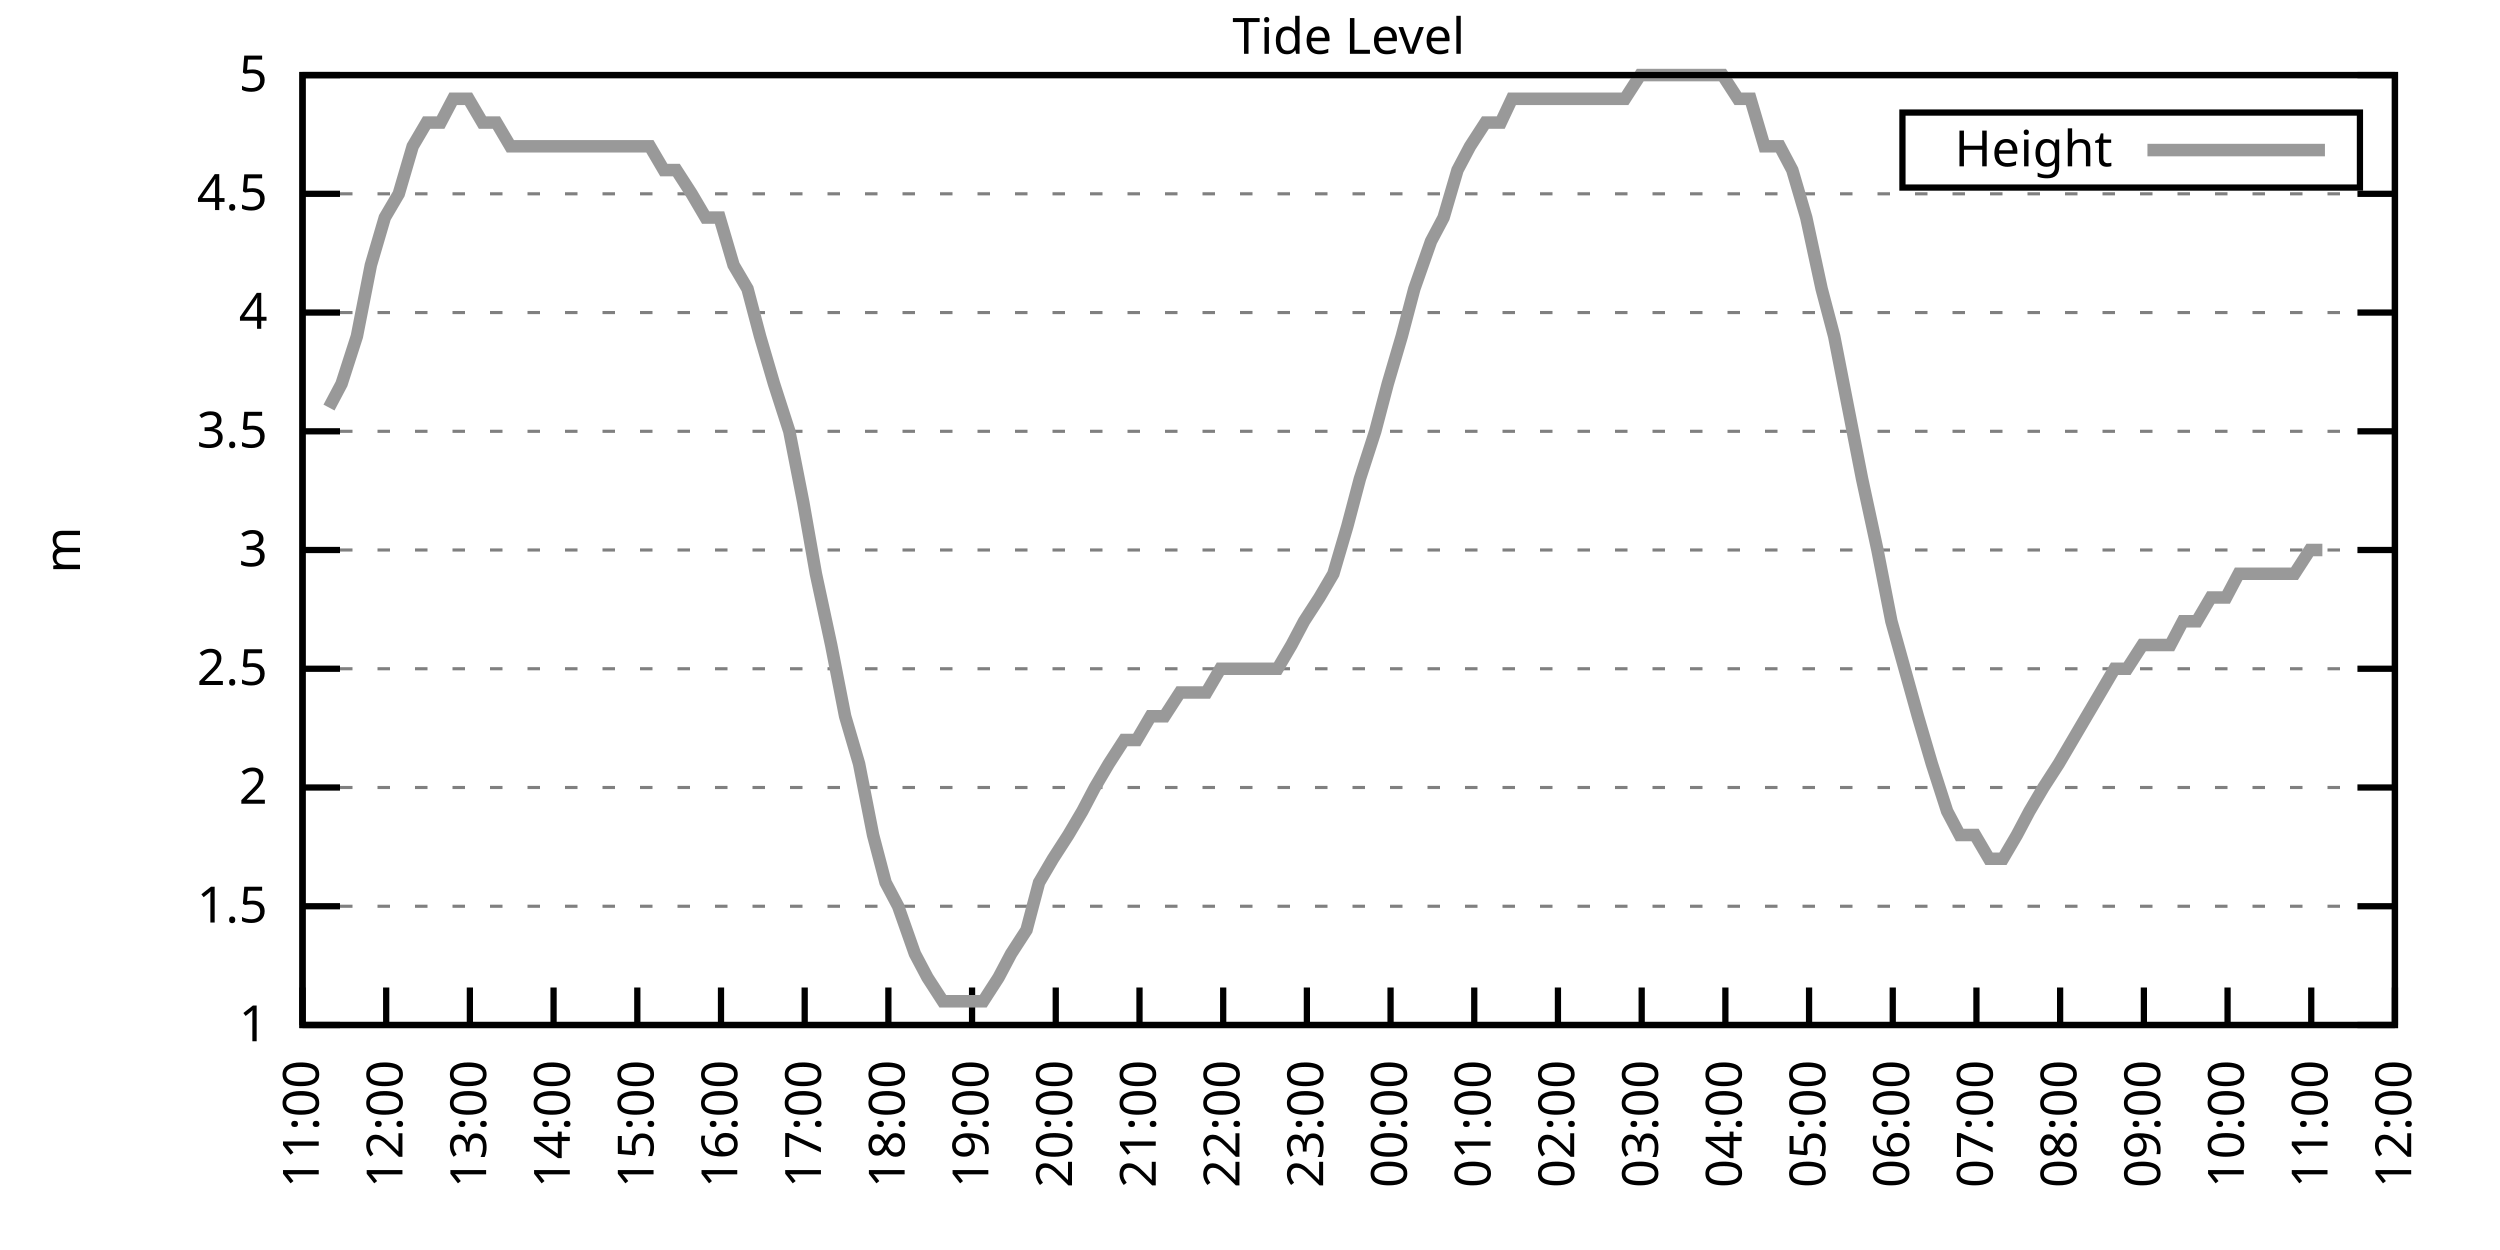
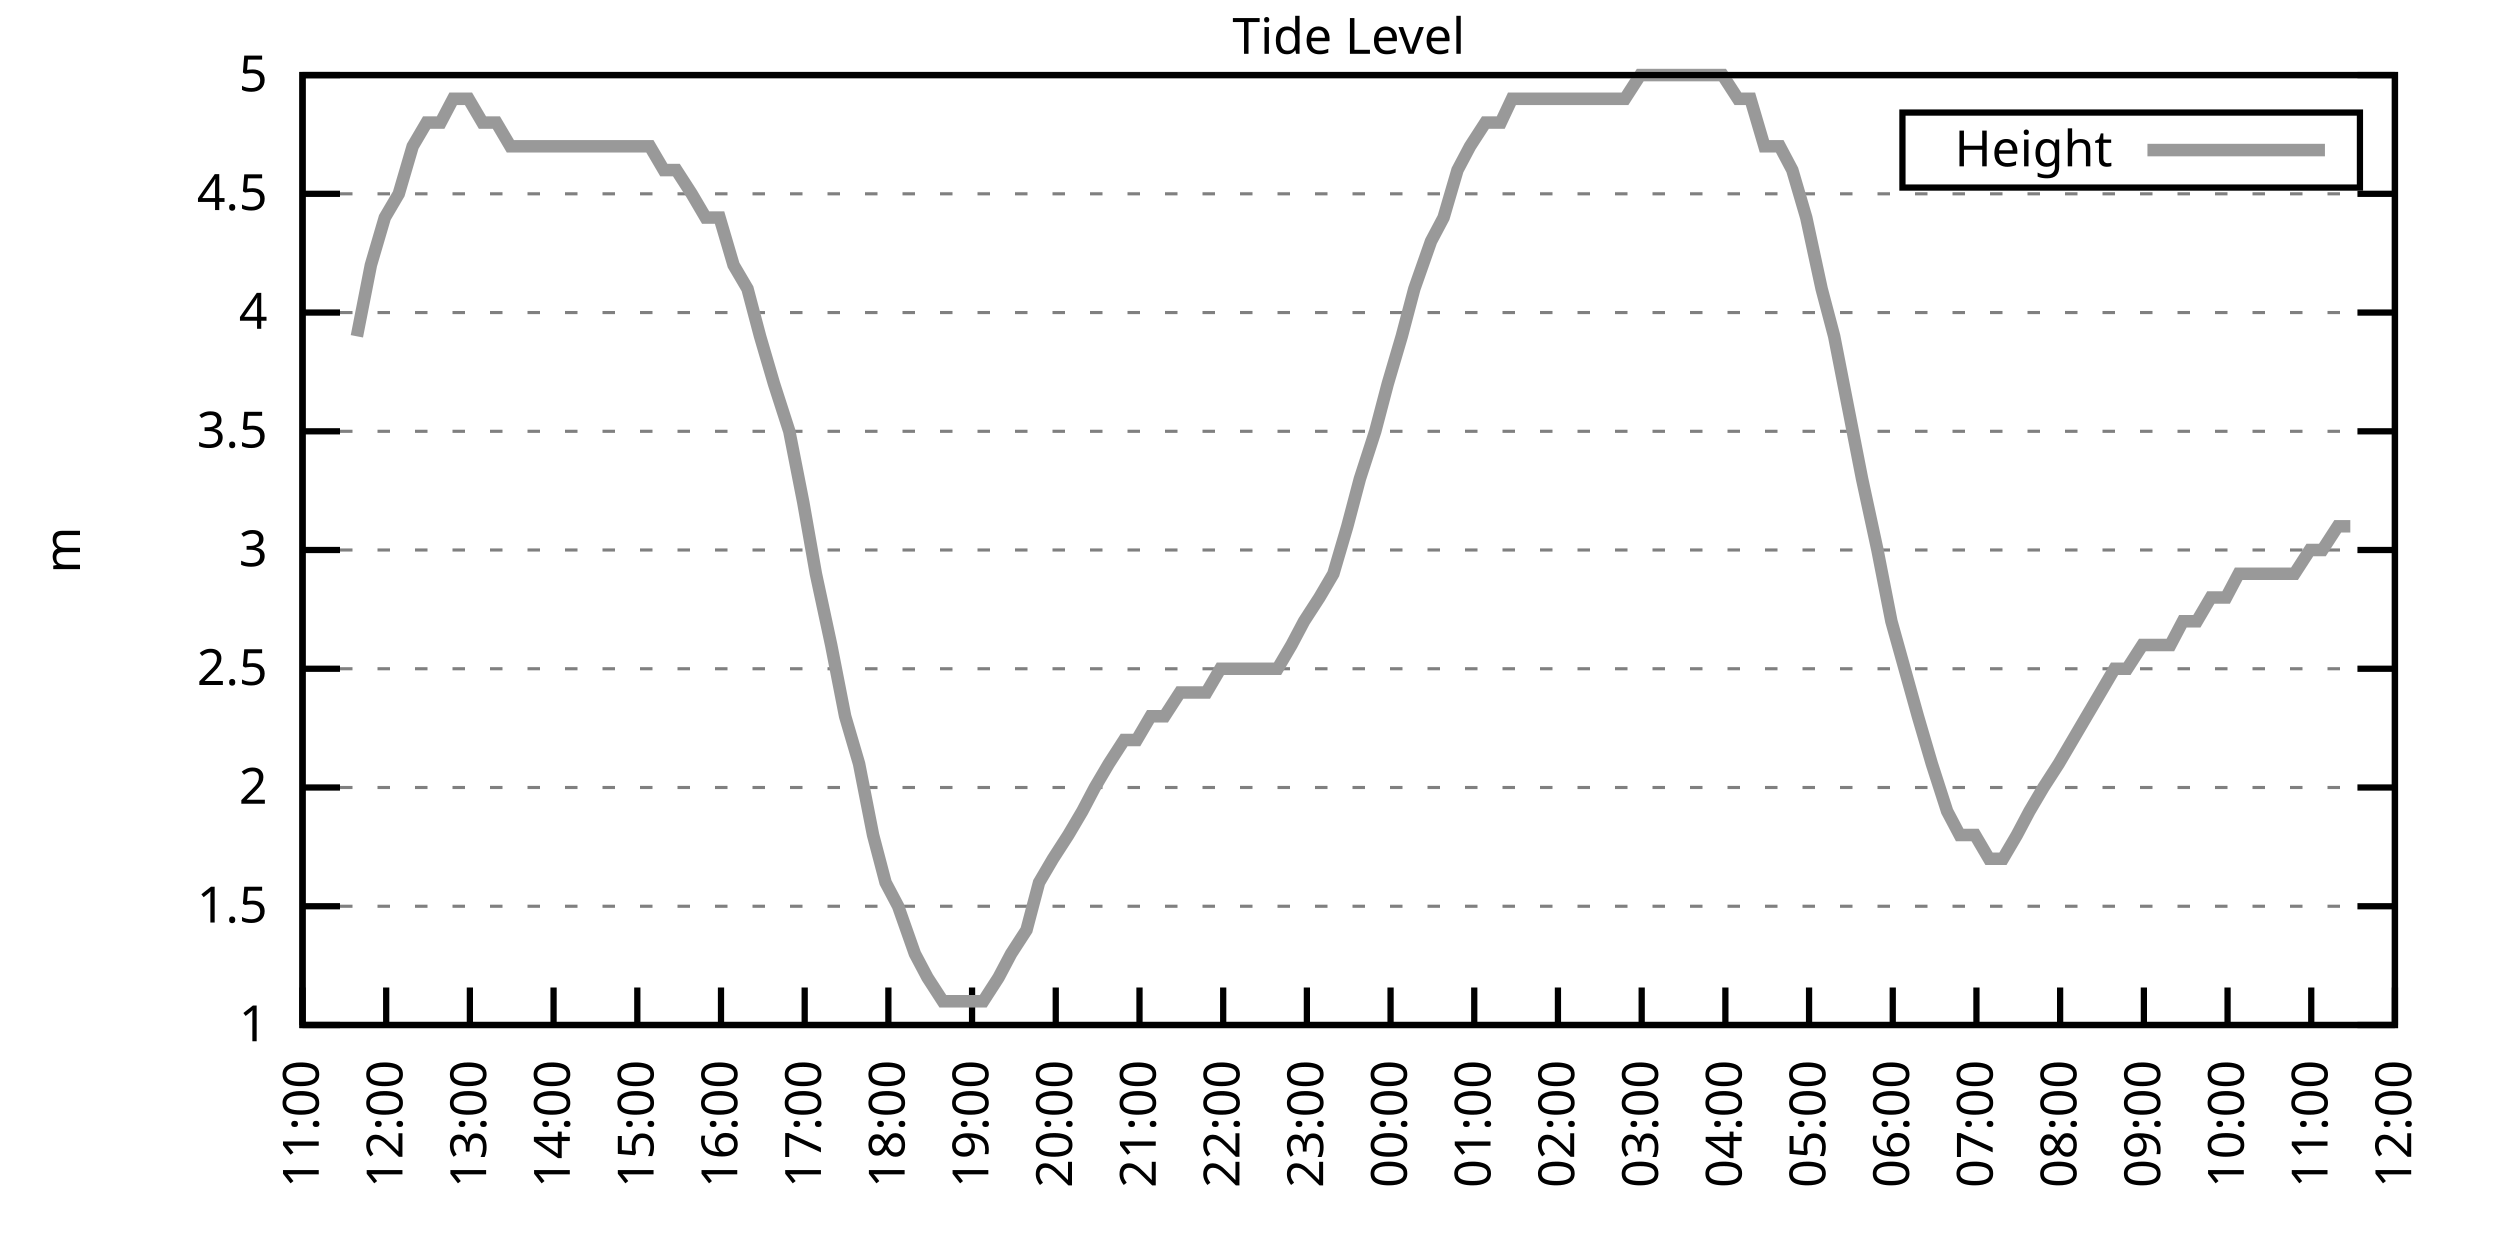
<svg xmlns="http://www.w3.org/2000/svg" xmlns:xlink="http://www.w3.org/1999/xlink" width="400" height="200" viewBox="0 0 400 200">
  <g id="gnuplot_canvas">
    <rect x="0" y="0" width="400" height="200" fill="none" />
    <defs>
      <circle id="gpDot" r="0.5" stroke-width="0.5" stroke="currentColor" />
      <path id="gpPt0" stroke-width="0.333" stroke="currentColor" d="M-1,0 h2 M0,-1 v2" />
      <path id="gpPt1" stroke-width="0.333" stroke="currentColor" d="M-1,-1 L1,1 M1,-1 L-1,1" />
      <path id="gpPt2" stroke-width="0.333" stroke="currentColor" d="M-1,0 L1,0 M0,-1 L0,1 M-1,-1 L1,1 M-1,1 L1,-1" />
      <rect id="gpPt3" stroke-width="0.333" stroke="currentColor" x="-1" y="-1" width="2" height="2" />
      <rect id="gpPt4" stroke-width="0.333" stroke="currentColor" fill="currentColor" x="-1" y="-1" width="2" height="2" />
      <circle id="gpPt5" stroke-width="0.333" stroke="currentColor" cx="0" cy="0" r="1" />
      <use xlink:href="#gpPt5" id="gpPt6" fill="currentColor" stroke="none" />
      <path id="gpPt7" stroke-width="0.333" stroke="currentColor" d="M0,-1.33 L-1.33,0.67 L1.33,0.67 z" />
      <use xlink:href="#gpPt7" id="gpPt8" fill="currentColor" stroke="none" />
      <use xlink:href="#gpPt7" id="gpPt9" stroke="currentColor" transform="rotate(180)" />
      <use xlink:href="#gpPt9" id="gpPt10" fill="currentColor" stroke="none" />
      <use xlink:href="#gpPt3" id="gpPt11" stroke="currentColor" transform="rotate(45)" />
      <use xlink:href="#gpPt11" id="gpPt12" fill="currentColor" stroke="none" />
      <path id="gpPt13" stroke-width="0.333" stroke="currentColor" d="M0,1.330 L1.265,0.411 L0.782,-1.067 L-0.782,-1.076 L-1.265,0.411 z" />
      <use xlink:href="#gpPt13" id="gpPt14" fill="currentColor" stroke="none" />
      <filter id="textbox" filterUnits="objectBoundingBox" x="0" y="0" height="1" width="1">
        <feFlood flood-color="white" flood-opacity="1" result="bgnd" />
        <feComposite in="SourceGraphic" in2="bgnd" operator="atop" />
      </filter>
      <filter id="greybox" filterUnits="objectBoundingBox" x="0" y="0" height="1" width="1">
        <feFlood flood-color="lightgrey" flood-opacity="1" result="grey" />
        <feComposite in="SourceGraphic" in2="grey" operator="atop" />
      </filter>
    </defs>
    <g fill="none" color="white" stroke="currentColor" stroke-width="1.00" stroke-linecap="butt" stroke-linejoin="miter">
</g>
    <g fill="none" color="black" stroke="currentColor" stroke-width="1.00" stroke-linecap="butt" stroke-linejoin="miter">
      <g stroke="none" shape-rendering="crispEdges">
        <polygon fill="rgb(255, 255, 255)" points="48.40,164.00 383.18,164.00 383.18,12.02 48.40,12.02 " />
      </g>
    </g>
    <g fill="none" color="black" stroke="currentColor" stroke-width="1.00" stroke-linecap="butt" stroke-linejoin="miter">
</g>
    <g fill="none" color="black" stroke="black" stroke-width="0.50" stroke-linecap="butt" stroke-linejoin="miter">
</g>
    <g fill="none" color="gray" stroke="currentColor" stroke-width="0.50" stroke-linecap="butt" stroke-linejoin="miter">
      <path stroke="gray" stroke-dasharray="2,4" class="gridline" d="M48.40,164.00 L383.19,164.00  " />
    </g>
    <g fill="none" color="gray" stroke="gray" stroke-width="1.00" stroke-linecap="butt" stroke-linejoin="miter">
</g>
    <g fill="none" color="black" stroke="currentColor" stroke-width="1.00" stroke-linecap="butt" stroke-linejoin="miter">
      <path stroke="black" d="M48.40,164.00 L54.40,164.00 M383.19,164.00 L377.19,164.00  " />
      <g transform="translate(42.80,166.60)" stroke="none" fill="black" font-family="Sans" font-size="8.00" text-anchor="end">
        <text>
          <tspan font-family="Sans"> 1</tspan>
        </text>
      </g>
    </g>
    <g fill="none" color="black" stroke="currentColor" stroke-width="1.00" stroke-linecap="butt" stroke-linejoin="miter">
</g>
    <g fill="none" color="black" stroke="black" stroke-width="0.50" stroke-linecap="butt" stroke-linejoin="miter">
</g>
    <g fill="none" color="gray" stroke="currentColor" stroke-width="0.50" stroke-linecap="butt" stroke-linejoin="miter">
      <path stroke="gray" stroke-dasharray="2,4" class="gridline" d="M48.40,145.00 L383.19,145.00  " />
    </g>
    <g fill="none" color="gray" stroke="gray" stroke-width="1.00" stroke-linecap="butt" stroke-linejoin="miter">
</g>
    <g fill="none" color="black" stroke="currentColor" stroke-width="1.00" stroke-linecap="butt" stroke-linejoin="miter">
      <path stroke="black" d="M48.40,145.00 L54.40,145.00 M383.19,145.00 L377.19,145.00  " />
      <g transform="translate(42.80,147.60)" stroke="none" fill="black" font-family="Sans" font-size="8.00" text-anchor="end">
        <text>
          <tspan font-family="Sans"> 1.5</tspan>
        </text>
      </g>
    </g>
    <g fill="none" color="black" stroke="currentColor" stroke-width="1.00" stroke-linecap="butt" stroke-linejoin="miter">
</g>
    <g fill="none" color="black" stroke="black" stroke-width="0.50" stroke-linecap="butt" stroke-linejoin="miter">
</g>
    <g fill="none" color="gray" stroke="currentColor" stroke-width="0.50" stroke-linecap="butt" stroke-linejoin="miter">
      <path stroke="gray" stroke-dasharray="2,4" class="gridline" d="M48.40,126.00 L383.19,126.00  " />
    </g>
    <g fill="none" color="gray" stroke="gray" stroke-width="1.00" stroke-linecap="butt" stroke-linejoin="miter">
</g>
    <g fill="none" color="black" stroke="currentColor" stroke-width="1.00" stroke-linecap="butt" stroke-linejoin="miter">
      <path stroke="black" d="M48.40,126.00 L54.40,126.00 M383.19,126.00 L377.19,126.00  " />
      <g transform="translate(42.80,128.60)" stroke="none" fill="black" font-family="Sans" font-size="8.00" text-anchor="end">
        <text>
          <tspan font-family="Sans"> 2</tspan>
        </text>
      </g>
    </g>
    <g fill="none" color="black" stroke="currentColor" stroke-width="1.00" stroke-linecap="butt" stroke-linejoin="miter">
</g>
    <g fill="none" color="black" stroke="black" stroke-width="0.50" stroke-linecap="butt" stroke-linejoin="miter">
</g>
    <g fill="none" color="gray" stroke="currentColor" stroke-width="0.50" stroke-linecap="butt" stroke-linejoin="miter">
      <path stroke="gray" stroke-dasharray="2,4" class="gridline" d="M48.40,107.00 L383.19,107.00  " />
    </g>
    <g fill="none" color="gray" stroke="gray" stroke-width="1.00" stroke-linecap="butt" stroke-linejoin="miter">
</g>
    <g fill="none" color="black" stroke="currentColor" stroke-width="1.00" stroke-linecap="butt" stroke-linejoin="miter">
      <path stroke="black" d="M48.40,107.00 L54.40,107.00 M383.19,107.00 L377.19,107.00  " />
      <g transform="translate(42.80,109.60)" stroke="none" fill="black" font-family="Sans" font-size="8.00" text-anchor="end">
        <text>
          <tspan font-family="Sans"> 2.5</tspan>
        </text>
      </g>
    </g>
    <g fill="none" color="black" stroke="currentColor" stroke-width="1.00" stroke-linecap="butt" stroke-linejoin="miter">
</g>
    <g fill="none" color="black" stroke="black" stroke-width="0.50" stroke-linecap="butt" stroke-linejoin="miter">
</g>
    <g fill="none" color="gray" stroke="currentColor" stroke-width="0.50" stroke-linecap="butt" stroke-linejoin="miter">
      <path stroke="gray" stroke-dasharray="2,4" class="gridline" d="M48.40,88.00 L383.19,88.00  " />
    </g>
    <g fill="none" color="gray" stroke="gray" stroke-width="1.00" stroke-linecap="butt" stroke-linejoin="miter">
</g>
    <g fill="none" color="black" stroke="currentColor" stroke-width="1.00" stroke-linecap="butt" stroke-linejoin="miter">
      <path stroke="black" d="M48.40,88.00 L54.40,88.00 M383.19,88.00 L377.19,88.00  " />
      <g transform="translate(42.80,90.60)" stroke="none" fill="black" font-family="Sans" font-size="8.00" text-anchor="end">
        <text>
          <tspan font-family="Sans"> 3</tspan>
        </text>
      </g>
    </g>
    <g fill="none" color="black" stroke="currentColor" stroke-width="1.00" stroke-linecap="butt" stroke-linejoin="miter">
</g>
    <g fill="none" color="black" stroke="black" stroke-width="0.50" stroke-linecap="butt" stroke-linejoin="miter">
</g>
    <g fill="none" color="gray" stroke="currentColor" stroke-width="0.50" stroke-linecap="butt" stroke-linejoin="miter">
      <path stroke="gray" stroke-dasharray="2,4" class="gridline" d="M48.40,69.01 L383.19,69.01  " />
    </g>
    <g fill="none" color="gray" stroke="gray" stroke-width="1.00" stroke-linecap="butt" stroke-linejoin="miter">
</g>
    <g fill="none" color="black" stroke="currentColor" stroke-width="1.00" stroke-linecap="butt" stroke-linejoin="miter">
      <path stroke="black" d="M48.40,69.01 L54.40,69.01 M383.19,69.01 L377.19,69.01  " />
      <g transform="translate(42.80,71.61)" stroke="none" fill="black" font-family="Sans" font-size="8.00" text-anchor="end">
        <text>
          <tspan font-family="Sans"> 3.5</tspan>
        </text>
      </g>
    </g>
    <g fill="none" color="black" stroke="currentColor" stroke-width="1.00" stroke-linecap="butt" stroke-linejoin="miter">
</g>
    <g fill="none" color="black" stroke="black" stroke-width="0.50" stroke-linecap="butt" stroke-linejoin="miter">
</g>
    <g fill="none" color="gray" stroke="currentColor" stroke-width="0.50" stroke-linecap="butt" stroke-linejoin="miter">
      <path stroke="gray" stroke-dasharray="2,4" class="gridline" d="M48.40,50.01 L383.19,50.01  " />
    </g>
    <g fill="none" color="gray" stroke="gray" stroke-width="1.00" stroke-linecap="butt" stroke-linejoin="miter">
</g>
    <g fill="none" color="black" stroke="currentColor" stroke-width="1.00" stroke-linecap="butt" stroke-linejoin="miter">
      <path stroke="black" d="M48.40,50.01 L54.40,50.01 M383.19,50.01 L377.19,50.01  " />
      <g transform="translate(42.80,52.61)" stroke="none" fill="black" font-family="Sans" font-size="8.00" text-anchor="end">
        <text>
          <tspan font-family="Sans"> 4</tspan>
        </text>
      </g>
    </g>
    <g fill="none" color="black" stroke="currentColor" stroke-width="1.00" stroke-linecap="butt" stroke-linejoin="miter">
</g>
    <g fill="none" color="black" stroke="black" stroke-width="0.50" stroke-linecap="butt" stroke-linejoin="miter">
</g>
    <g fill="none" color="gray" stroke="currentColor" stroke-width="0.50" stroke-linecap="butt" stroke-linejoin="miter">
      <path stroke="gray" stroke-dasharray="2,4" class="gridline" d="M48.40,31.01 L383.19,31.01  " />
    </g>
    <g fill="none" color="gray" stroke="gray" stroke-width="1.00" stroke-linecap="butt" stroke-linejoin="miter">
</g>
    <g fill="none" color="black" stroke="currentColor" stroke-width="1.00" stroke-linecap="butt" stroke-linejoin="miter">
      <path stroke="black" d="M48.40,31.01 L54.40,31.01 M383.19,31.01 L377.19,31.01  " />
      <g transform="translate(42.80,33.61)" stroke="none" fill="black" font-family="Sans" font-size="8.00" text-anchor="end">
        <text>
          <tspan font-family="Sans"> 4.5</tspan>
        </text>
      </g>
    </g>
    <g fill="none" color="black" stroke="currentColor" stroke-width="1.00" stroke-linecap="butt" stroke-linejoin="miter">
</g>
    <g fill="none" color="black" stroke="black" stroke-width="0.50" stroke-linecap="butt" stroke-linejoin="miter">
</g>
    <g fill="none" color="gray" stroke="currentColor" stroke-width="0.50" stroke-linecap="butt" stroke-linejoin="miter">
      <path stroke="gray" stroke-dasharray="2,4" class="gridline" d="M48.40,12.01 L383.19,12.01  " />
    </g>
    <g fill="none" color="gray" stroke="gray" stroke-width="1.00" stroke-linecap="butt" stroke-linejoin="miter">
</g>
    <g fill="none" color="black" stroke="currentColor" stroke-width="1.00" stroke-linecap="butt" stroke-linejoin="miter">
      <path stroke="black" d="M48.40,12.01 L54.40,12.01 M383.19,12.01 L377.19,12.01  " />
      <g transform="translate(42.80,14.61)" stroke="none" fill="black" font-family="Sans" font-size="8.00" text-anchor="end">
        <text>
          <tspan font-family="Sans"> 5</tspan>
        </text>
      </g>
    </g>
    <g fill="none" color="black" stroke="currentColor" stroke-width="1.00" stroke-linecap="butt" stroke-linejoin="miter">
      <path stroke="black" d="M48.40,164.00 L48.40,158.00  " />
      <g transform="translate(51.00,169.60) rotate(270.00)" stroke="none" fill="black" font-family="Sans" font-size="8.00" text-anchor="end">
        <text>
          <tspan font-family="Sans">11:00</tspan>
        </text>
      </g>
    </g>
    <g fill="none" color="black" stroke="currentColor" stroke-width="1.00" stroke-linecap="butt" stroke-linejoin="miter">
      <path stroke="black" d="M61.79,164.00 L61.79,158.00  " />
      <g transform="translate(64.39,169.60) rotate(270.00)" stroke="none" fill="black" font-family="Sans" font-size="8.00" text-anchor="end">
        <text>
          <tspan font-family="Sans">12:00</tspan>
        </text>
      </g>
    </g>
    <g fill="none" color="black" stroke="currentColor" stroke-width="1.00" stroke-linecap="butt" stroke-linejoin="miter">
      <path stroke="black" d="M75.18,164.00 L75.18,158.00  " />
      <g transform="translate(77.78,169.60) rotate(270.00)" stroke="none" fill="black" font-family="Sans" font-size="8.00" text-anchor="end">
        <text>
          <tspan font-family="Sans">13:00</tspan>
        </text>
      </g>
    </g>
    <g fill="none" color="black" stroke="currentColor" stroke-width="1.00" stroke-linecap="butt" stroke-linejoin="miter">
      <path stroke="black" d="M88.57,164.00 L88.57,158.00  " />
      <g transform="translate(91.17,169.60) rotate(270.00)" stroke="none" fill="black" font-family="Sans" font-size="8.00" text-anchor="end">
        <text>
          <tspan font-family="Sans">14:00</tspan>
        </text>
      </g>
    </g>
    <g fill="none" color="black" stroke="currentColor" stroke-width="1.00" stroke-linecap="butt" stroke-linejoin="miter">
      <path stroke="black" d="M101.97,164.00 L101.97,158.00  " />
      <g transform="translate(104.57,169.60) rotate(270.00)" stroke="none" fill="black" font-family="Sans" font-size="8.00" text-anchor="end">
        <text>
          <tspan font-family="Sans">15:00</tspan>
        </text>
      </g>
    </g>
    <g fill="none" color="black" stroke="currentColor" stroke-width="1.00" stroke-linecap="butt" stroke-linejoin="miter">
      <path stroke="black" d="M115.36,164.00 L115.36,158.00  " />
      <g transform="translate(117.96,169.60) rotate(270.00)" stroke="none" fill="black" font-family="Sans" font-size="8.00" text-anchor="end">
        <text>
          <tspan font-family="Sans">16:00</tspan>
        </text>
      </g>
    </g>
    <g fill="none" color="black" stroke="currentColor" stroke-width="1.00" stroke-linecap="butt" stroke-linejoin="miter">
      <path stroke="black" d="M128.75,164.00 L128.75,158.00  " />
      <g transform="translate(131.35,169.60) rotate(270.00)" stroke="none" fill="black" font-family="Sans" font-size="8.00" text-anchor="end">
        <text>
          <tspan font-family="Sans">17:00</tspan>
        </text>
      </g>
    </g>
    <g fill="none" color="black" stroke="currentColor" stroke-width="1.00" stroke-linecap="butt" stroke-linejoin="miter">
      <path stroke="black" d="M142.14,164.00 L142.14,158.00  " />
      <g transform="translate(144.74,169.60) rotate(270.00)" stroke="none" fill="black" font-family="Sans" font-size="8.00" text-anchor="end">
        <text>
          <tspan font-family="Sans">18:00</tspan>
        </text>
      </g>
    </g>
    <g fill="none" color="black" stroke="currentColor" stroke-width="1.00" stroke-linecap="butt" stroke-linejoin="miter">
      <path stroke="black" d="M155.53,164.00 L155.53,158.00  " />
      <g transform="translate(158.13,169.60) rotate(270.00)" stroke="none" fill="black" font-family="Sans" font-size="8.00" text-anchor="end">
        <text>
          <tspan font-family="Sans">19:00</tspan>
        </text>
      </g>
    </g>
    <g fill="none" color="black" stroke="currentColor" stroke-width="1.00" stroke-linecap="butt" stroke-linejoin="miter">
      <path stroke="black" d="M168.92,164.00 L168.92,158.00  " />
      <g transform="translate(171.52,169.60) rotate(270.00)" stroke="none" fill="black" font-family="Sans" font-size="8.00" text-anchor="end">
        <text>
          <tspan font-family="Sans">20:00</tspan>
        </text>
      </g>
    </g>
    <g fill="none" color="black" stroke="currentColor" stroke-width="1.00" stroke-linecap="butt" stroke-linejoin="miter">
      <path stroke="black" d="M182.32,164.00 L182.32,158.00  " />
      <g transform="translate(184.92,169.60) rotate(270.00)" stroke="none" fill="black" font-family="Sans" font-size="8.00" text-anchor="end">
        <text>
          <tspan font-family="Sans">21:00</tspan>
        </text>
      </g>
    </g>
    <g fill="none" color="black" stroke="currentColor" stroke-width="1.00" stroke-linecap="butt" stroke-linejoin="miter">
      <path stroke="black" d="M195.71,164.00 L195.71,158.00  " />
      <g transform="translate(198.31,169.60) rotate(270.00)" stroke="none" fill="black" font-family="Sans" font-size="8.00" text-anchor="end">
        <text>
          <tspan font-family="Sans">22:00</tspan>
        </text>
      </g>
    </g>
    <g fill="none" color="black" stroke="currentColor" stroke-width="1.00" stroke-linecap="butt" stroke-linejoin="miter">
      <path stroke="black" d="M209.10,164.00 L209.10,158.00  " />
      <g transform="translate(211.70,169.60) rotate(270.00)" stroke="none" fill="black" font-family="Sans" font-size="8.00" text-anchor="end">
        <text>
          <tspan font-family="Sans">23:00</tspan>
        </text>
      </g>
    </g>
    <g fill="none" color="black" stroke="currentColor" stroke-width="1.00" stroke-linecap="butt" stroke-linejoin="miter">
      <path stroke="black" d="M222.49,164.00 L222.49,158.00  " />
      <g transform="translate(225.09,169.60) rotate(270.00)" stroke="none" fill="black" font-family="Sans" font-size="8.00" text-anchor="end">
        <text>
          <tspan font-family="Sans">00:00</tspan>
        </text>
      </g>
    </g>
    <g fill="none" color="black" stroke="currentColor" stroke-width="1.00" stroke-linecap="butt" stroke-linejoin="miter">
      <path stroke="black" d="M235.88,164.00 L235.88,158.00  " />
      <g transform="translate(238.48,169.60) rotate(270.00)" stroke="none" fill="black" font-family="Sans" font-size="8.00" text-anchor="end">
        <text>
          <tspan font-family="Sans">01:00</tspan>
        </text>
      </g>
    </g>
    <g fill="none" color="black" stroke="currentColor" stroke-width="1.00" stroke-linecap="butt" stroke-linejoin="miter">
      <path stroke="black" d="M249.27,164.00 L249.27,158.00  " />
      <g transform="translate(251.87,169.60) rotate(270.00)" stroke="none" fill="black" font-family="Sans" font-size="8.00" text-anchor="end">
        <text>
          <tspan font-family="Sans">02:00</tspan>
        </text>
      </g>
    </g>
    <g fill="none" color="black" stroke="currentColor" stroke-width="1.00" stroke-linecap="butt" stroke-linejoin="miter">
      <path stroke="black" d="M262.67,164.00 L262.67,158.00  " />
      <g transform="translate(265.27,169.60) rotate(270.00)" stroke="none" fill="black" font-family="Sans" font-size="8.00" text-anchor="end">
        <text>
          <tspan font-family="Sans">03:00</tspan>
        </text>
      </g>
    </g>
    <g fill="none" color="black" stroke="currentColor" stroke-width="1.00" stroke-linecap="butt" stroke-linejoin="miter">
      <path stroke="black" d="M276.06,164.00 L276.06,158.00  " />
      <g transform="translate(278.66,169.60) rotate(270.00)" stroke="none" fill="black" font-family="Sans" font-size="8.00" text-anchor="end">
        <text>
          <tspan font-family="Sans">04:00</tspan>
        </text>
      </g>
    </g>
    <g fill="none" color="black" stroke="currentColor" stroke-width="1.00" stroke-linecap="butt" stroke-linejoin="miter">
      <path stroke="black" d="M289.45,164.00 L289.45,158.00  " />
      <g transform="translate(292.05,169.60) rotate(270.00)" stroke="none" fill="black" font-family="Sans" font-size="8.00" text-anchor="end">
        <text>
          <tspan font-family="Sans">05:00</tspan>
        </text>
      </g>
    </g>
    <g fill="none" color="black" stroke="currentColor" stroke-width="1.00" stroke-linecap="butt" stroke-linejoin="miter">
      <path stroke="black" d="M302.84,164.00 L302.84,158.00  " />
      <g transform="translate(305.44,169.60) rotate(270.00)" stroke="none" fill="black" font-family="Sans" font-size="8.00" text-anchor="end">
        <text>
          <tspan font-family="Sans">06:00</tspan>
        </text>
      </g>
    </g>
    <g fill="none" color="black" stroke="currentColor" stroke-width="1.00" stroke-linecap="butt" stroke-linejoin="miter">
      <path stroke="black" d="M316.23,164.00 L316.23,158.00  " />
      <g transform="translate(318.83,169.60) rotate(270.00)" stroke="none" fill="black" font-family="Sans" font-size="8.00" text-anchor="end">
        <text>
          <tspan font-family="Sans">07:00</tspan>
        </text>
      </g>
    </g>
    <g fill="none" color="black" stroke="currentColor" stroke-width="1.00" stroke-linecap="butt" stroke-linejoin="miter">
      <path stroke="black" d="M329.62,164.00 L329.62,158.00  " />
      <g transform="translate(332.22,169.60) rotate(270.00)" stroke="none" fill="black" font-family="Sans" font-size="8.00" text-anchor="end">
        <text>
          <tspan font-family="Sans">08:00</tspan>
        </text>
      </g>
    </g>
    <g fill="none" color="black" stroke="currentColor" stroke-width="1.00" stroke-linecap="butt" stroke-linejoin="miter">
      <path stroke="black" d="M343.02,164.00 L343.02,158.00  " />
      <g transform="translate(345.62,169.60) rotate(270.00)" stroke="none" fill="black" font-family="Sans" font-size="8.00" text-anchor="end">
        <text>
          <tspan font-family="Sans">09:00</tspan>
        </text>
      </g>
    </g>
    <g fill="none" color="black" stroke="currentColor" stroke-width="1.00" stroke-linecap="butt" stroke-linejoin="miter">
      <path stroke="black" d="M356.41,164.00 L356.41,158.00  " />
      <g transform="translate(359.01,169.60) rotate(270.00)" stroke="none" fill="black" font-family="Sans" font-size="8.00" text-anchor="end">
        <text>
          <tspan font-family="Sans">10:00</tspan>
        </text>
      </g>
    </g>
    <g fill="none" color="black" stroke="currentColor" stroke-width="1.00" stroke-linecap="butt" stroke-linejoin="miter">
      <path stroke="black" d="M369.80,164.00 L369.80,158.00  " />
      <g transform="translate(372.40,169.60) rotate(270.00)" stroke="none" fill="black" font-family="Sans" font-size="8.00" text-anchor="end">
        <text>
          <tspan font-family="Sans">11:00</tspan>
        </text>
      </g>
    </g>
    <g fill="none" color="black" stroke="currentColor" stroke-width="1.00" stroke-linecap="butt" stroke-linejoin="miter">
      <path stroke="black" d="M383.19,164.00 L383.19,158.00  " />
      <g transform="translate(385.79,169.60) rotate(270.00)" stroke="none" fill="black" font-family="Sans" font-size="8.00" text-anchor="end">
        <text>
          <tspan font-family="Sans">12:00</tspan>
        </text>
      </g>
    </g>
    <g fill="none" color="black" stroke="currentColor" stroke-width="1.00" stroke-linecap="butt" stroke-linejoin="miter">
</g>
    <g fill="none" color="black" stroke="currentColor" stroke-width="1.00" stroke-linecap="butt" stroke-linejoin="miter">
      <path stroke="black" d="M48.40,12.01 L48.40,164.00 L383.19,164.00 L383.19,12.01 L48.40,12.01 Z  " />
    </g>
    <g fill="none" color="black" stroke="currentColor" stroke-width="1.00" stroke-linecap="butt" stroke-linejoin="miter">
</g>
    <g fill="none" color="black" stroke="currentColor" stroke-width="1.00" stroke-linecap="butt" stroke-linejoin="miter">
      <path stroke="black" d="M304.39,30.01 L304.39,18.01 L377.59,18.01 L377.59,30.01 L304.39,30.01 Z  " />
    </g>
    <g id="Tide_level_plot_1">
      <g fill="none" color="white" stroke="black" stroke-width="2.00" stroke-linecap="butt" stroke-linejoin="miter">
</g>
      <g fill="none" color="black" stroke="currentColor" stroke-width="2.00" stroke-linecap="butt" stroke-linejoin="miter">
        <g transform="translate(337.99,26.61)" stroke="none" fill="black" font-family="Sans" font-size="8.00" text-anchor="end">
          <text>
            <tspan font-family="Sans">Height</tspan>
          </text>
        </g>
      </g>
      <g fill="none" color="black" stroke="currentColor" stroke-width="2.00" stroke-linecap="butt" stroke-linejoin="miter">
-         <path stroke="rgb(153, 153, 153)" d="M343.59,24.01 L371.99,24.01 M52.64,65.21 L54.65,61.41 L57.10,53.81 L59.34,42.41 L61.57,34.81 L63.80,31.01   L66.03,23.41 L68.26,19.61 L70.50,19.61 L72.50,15.81 L74.96,15.81 L77.19,19.61 L79.42,19.61 L81.66,23.41   L83.89,23.41 L86.12,23.41 L88.35,23.41 L90.58,23.41 L92.82,23.41 L95.05,23.41 L97.28,23.41 L99.51,23.41   L101.74,23.41 L103.98,23.41 L106.21,27.21 L108.22,27.21 L110.67,31.01 L112.90,34.81 L115.13,34.81 L117.37,42.41   L119.60,46.21 L121.61,53.81 L123.84,61.41 L126.29,69.01 L128.53,80.41 L130.54,91.80 L132.99,103.20 L135.22,114.60   L137.45,122.20 L139.69,133.60 L141.69,141.20 L143.70,145.00 L146.38,152.60 L148.39,156.40 L150.85,160.20 L152.85,160.20   L155.31,160.20 L157.32,160.20 L159.77,156.40 L161.78,152.60 L164.24,148.80 L166.25,141.20 L168.48,137.40 L170.93,133.60   L173.17,129.80 L175.17,126.00 L177.41,122.20 L179.86,118.40 L181.87,118.40 L184.10,114.60 L186.33,114.60 L188.79,110.80   L190.80,110.80 L193.03,110.80 L195.26,107.00 L197.72,107.00 L199.95,107.00 L201.96,107.00 L204.41,107.00 L206.64,103.20   L208.65,99.40 L211.11,95.60 L213.34,91.80 L215.57,84.21 L217.58,76.61 L220.04,69.01 L222.04,61.41 L224.28,53.81   L226.29,46.21 L228.96,38.61 L230.97,34.81 L233.20,27.21 L235.21,23.41 L237.67,19.61 L240.12,19.61 L241.91,15.81   L244.14,15.81 L246.60,15.81 L249.05,15.81 L251.06,15.81 L253.51,15.81 L255.52,15.81 L257.76,15.81 L259.99,15.81   L262.44,12.01 L266.91,12.01 L268.92,12.01 L271.15,12.01 L273.60,12.01 L275.61,12.01 L278.07,15.81 L280.07,15.81   L282.31,23.41 L284.76,23.41 L286.77,27.21 L289.00,34.81 L291.46,46.21 L293.47,53.81 L295.70,65.21 L297.93,76.61   L300.39,88.00 L302.62,99.40 L306.86,114.60 L309.09,122.20 L311.54,129.80 L313.55,133.60 L316.01,133.60 L318.24,137.40   L320.47,137.40 L322.70,133.60 L324.71,129.80 L326.95,126.00 L329.40,122.20 L333.86,114.60 L336.10,110.80 L338.33,107.00   L340.34,107.00 L342.79,103.20 L345.02,103.20 L347.26,103.20 L349.26,99.40 L351.50,99.40 L353.73,95.60 L356.18,95.60   L358.19,91.80 L360.42,91.80 L362.66,91.80 L365.11,91.80 L367.12,91.80 L369.58,88.00 L371.58,88.00  " />
+         <path stroke="rgb(153, 153, 153)" d="M343.59,24.01 L371.99,24.01 M57.10,53.81 L59.34,42.41 L61.57,34.81 L63.80,31.01 L66.03,23.41 L68.26,19.61   L70.50,19.61 L72.50,15.81 L74.96,15.81 L77.19,19.61 L79.42,19.61 L81.66,23.41 L83.89,23.41 L86.12,23.41   L88.35,23.41 L90.58,23.41 L92.82,23.41 L95.05,23.41 L97.28,23.41 L99.51,23.41 L101.74,23.41 L103.98,23.41   L106.21,27.21 L108.22,27.21 L110.67,31.01 L112.90,34.81 L115.13,34.81 L117.37,42.41 L119.60,46.21 L121.61,53.81   L123.84,61.41 L126.29,69.01 L128.53,80.41 L130.54,91.80 L132.99,103.20 L135.22,114.60 L137.45,122.20 L139.69,133.60   L141.69,141.20 L143.70,145.00 L146.38,152.60 L148.39,156.40 L150.85,160.20 L152.85,160.20 L155.31,160.20 L157.32,160.20   L159.77,156.40 L161.78,152.60 L164.24,148.80 L166.25,141.20 L168.48,137.40 L170.93,133.60 L173.17,129.80 L175.17,126.00   L177.41,122.20 L179.86,118.40 L181.87,118.40 L184.10,114.60 L186.33,114.60 L188.79,110.80 L190.80,110.80 L193.03,110.80   L195.26,107.00 L197.72,107.00 L199.95,107.00 L201.96,107.00 L204.41,107.00 L206.64,103.20 L208.65,99.40 L211.11,95.60   L213.34,91.80 L215.57,84.21 L217.58,76.61 L220.04,69.01 L222.04,61.41 L224.28,53.81 L226.29,46.21 L228.96,38.61   L230.97,34.81 L233.20,27.21 L235.21,23.41 L237.67,19.61 L240.12,19.61 L241.91,15.81 L244.14,15.81 L246.60,15.81   L249.05,15.81 L251.06,15.81 L253.51,15.81 L255.52,15.81 L257.76,15.81 L259.99,15.81 L262.44,12.01 L266.91,12.01   L268.92,12.01 L271.15,12.01 L273.60,12.01 L275.61,12.01 L278.07,15.81 L280.07,15.81 L282.31,23.41 L284.76,23.41   L286.77,27.21 L289.00,34.81 L291.46,46.21 L293.47,53.81 L295.70,65.21 L297.93,76.61 L300.39,88.00 L302.62,99.40   L306.86,114.60 L309.09,122.20 L311.54,129.80 L313.55,133.60 L316.01,133.60 L318.24,137.40 L320.47,137.40 L322.70,133.60   L324.71,129.80 L326.95,126.00 L329.40,122.20 L333.86,114.60 L336.10,110.80 L338.33,107.00 L340.34,107.00 L342.79,103.20   L345.02,103.20 L347.26,103.20 L349.26,99.40 L351.50,99.40 L353.73,95.60 L356.18,95.60 L358.19,91.80 L360.42,91.80   L362.66,91.80 L365.11,91.80 L367.12,91.80 L369.58,88.00 L371.58,88.00 L374.04,84.21 L376.05,84.21  " />
      </g>
    </g>
    <g fill="none" color="black" stroke="currentColor" stroke-width="2.00" stroke-linecap="butt" stroke-linejoin="miter">
</g>
    <g fill="none" color="black" stroke="black" stroke-width="1.00" stroke-linecap="butt" stroke-linejoin="miter">
</g>
    <g fill="none" color="black" stroke="currentColor" stroke-width="1.00" stroke-linecap="butt" stroke-linejoin="miter">
      <path stroke="black" d="M48.40,12.01 L48.40,164.00 L383.19,164.00 L383.19,12.01 L48.40,12.01 Z  " />
      <g transform="translate(12.80,88.01) rotate(270.00)" stroke="none" fill="black" font-family="Sans" font-size="8.00" text-anchor="middle">
        <text>
          <tspan font-family="Sans">m</tspan>
        </text>
      </g>
    </g>
    <g fill="none" color="black" stroke="currentColor" stroke-width="1.00" stroke-linecap="butt" stroke-linejoin="miter">
</g>
    <g fill="none" color="black" stroke="currentColor" stroke-width="1.00" stroke-linecap="butt" stroke-linejoin="miter">
      <g transform="translate(215.79,8.61)" stroke="none" fill="black" font-family="Sans" font-size="8.00" text-anchor="middle">
        <text>
          <tspan font-family="Sans">Tide Level</tspan>
        </text>
      </g>
    </g>
    <g fill="none" color="black" stroke="currentColor" stroke-width="1.00" stroke-linecap="butt" stroke-linejoin="miter">
</g>
  </g>
</svg>
